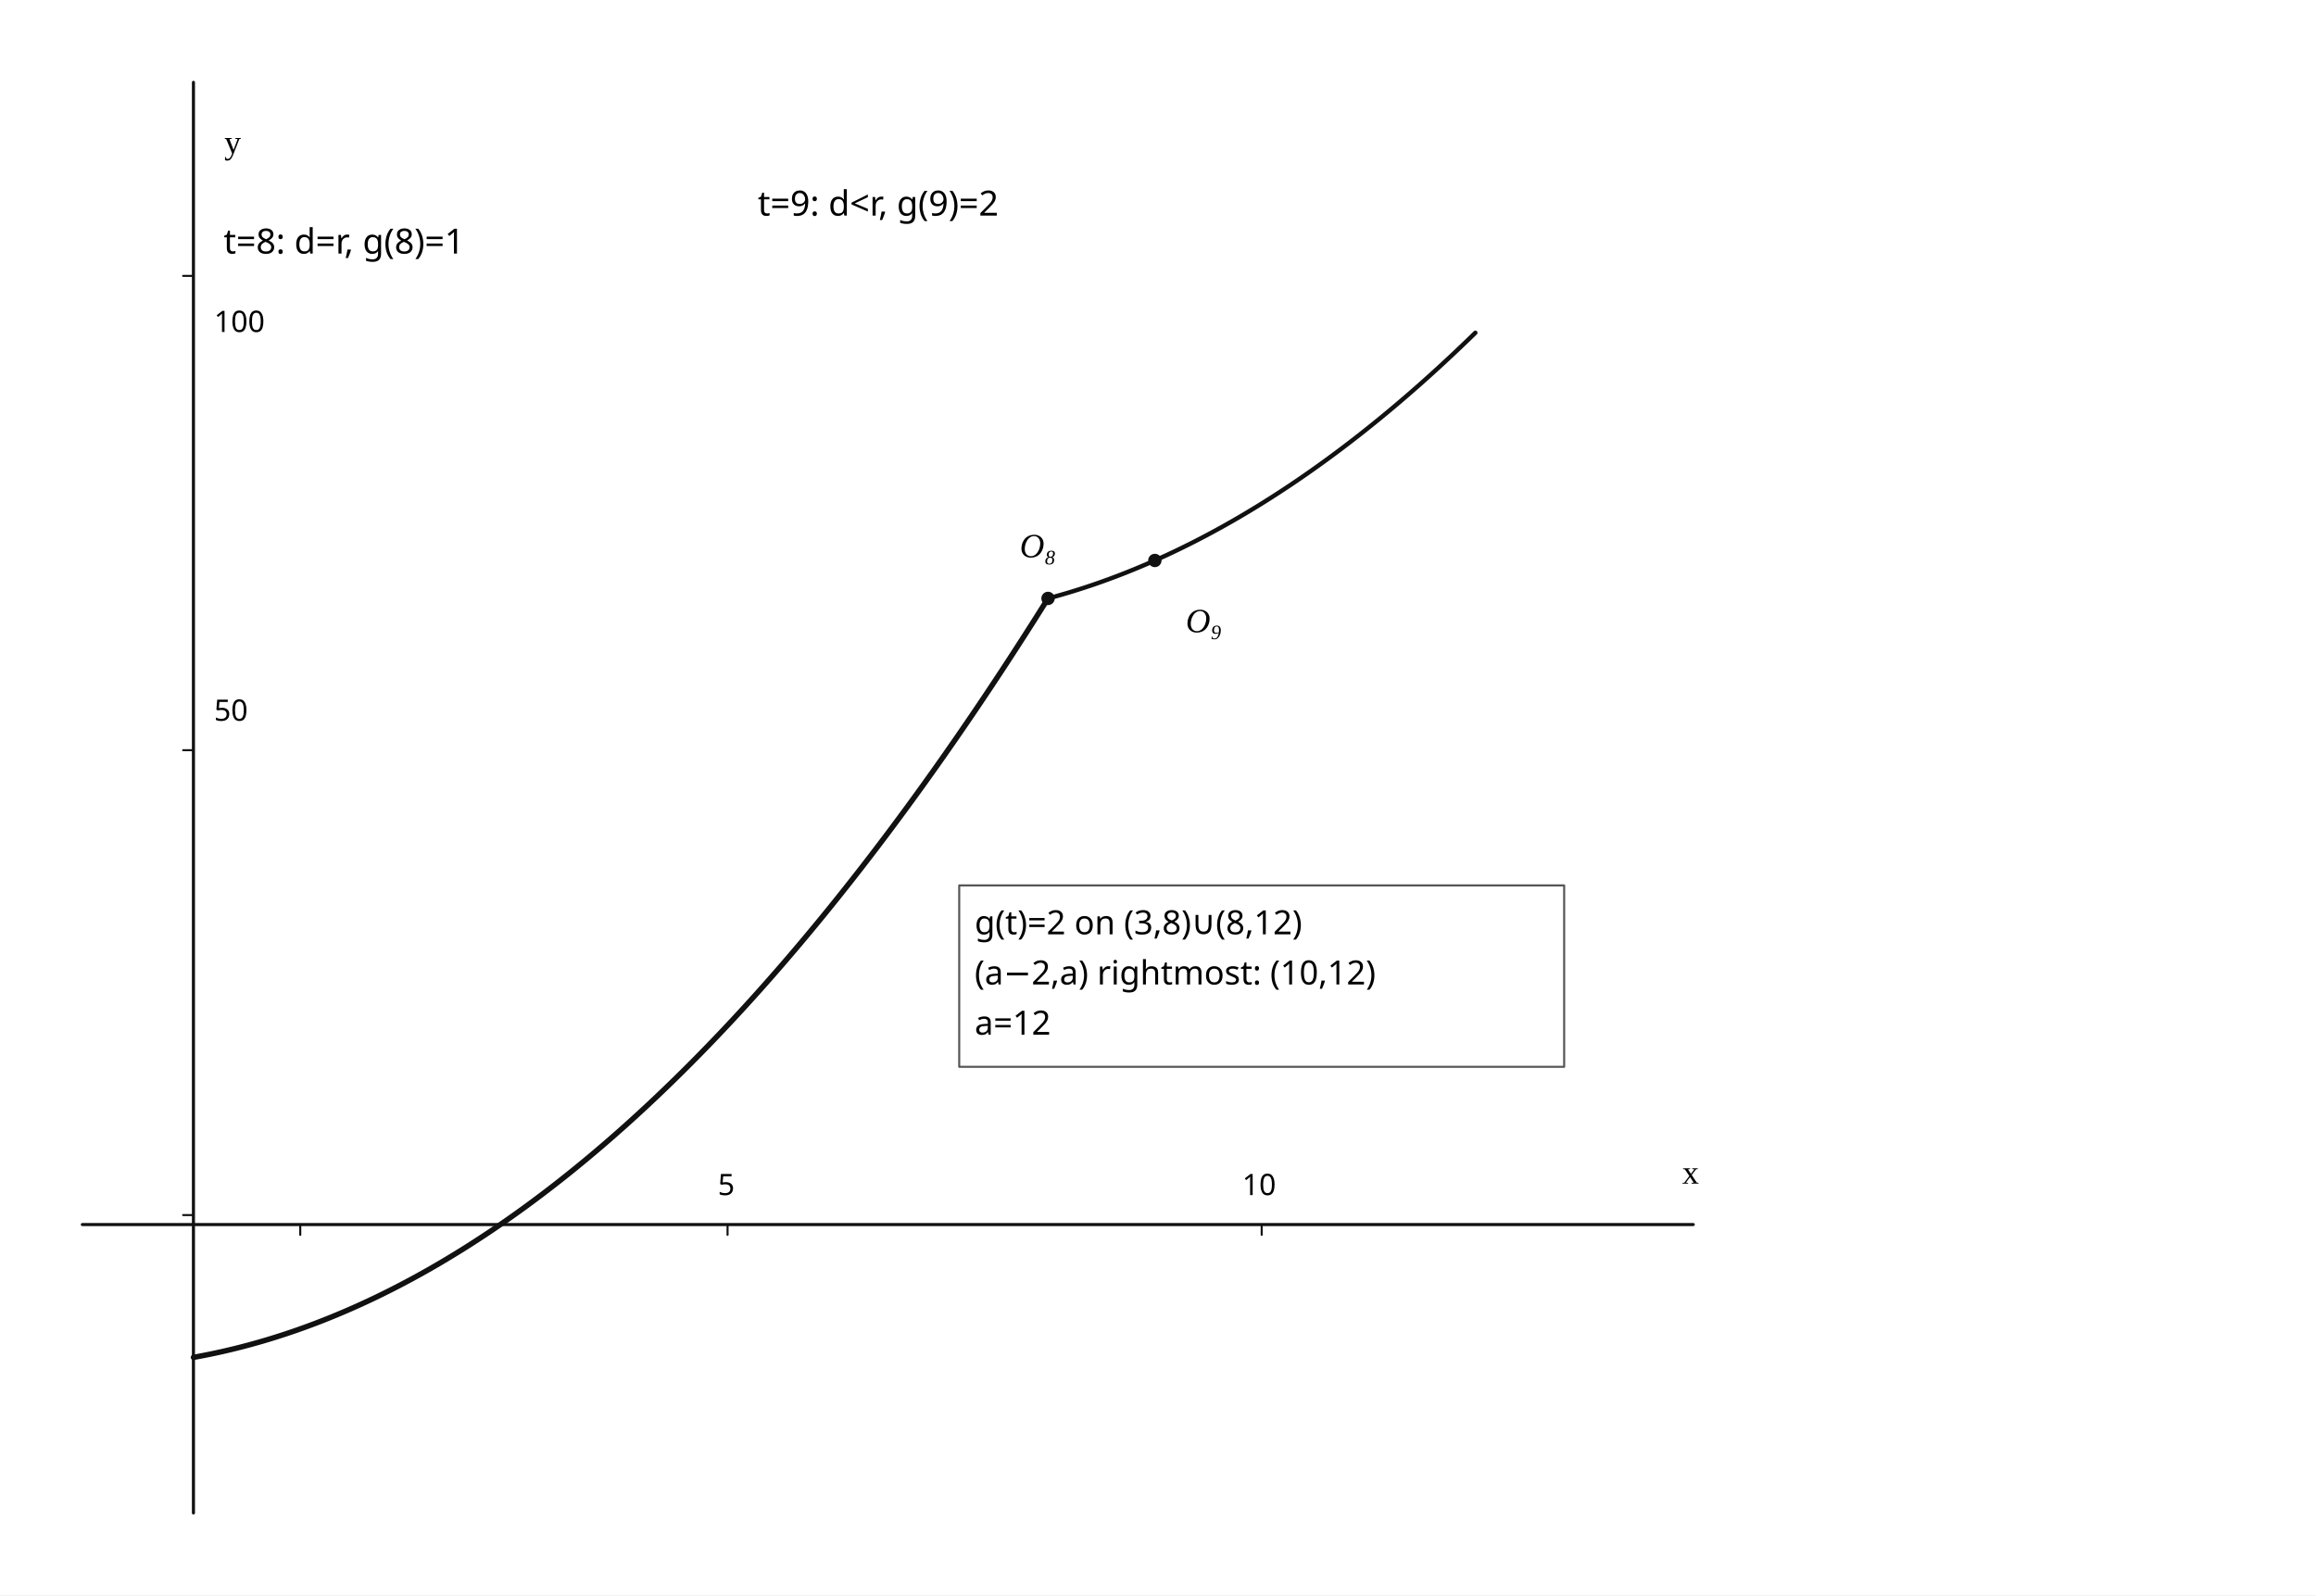
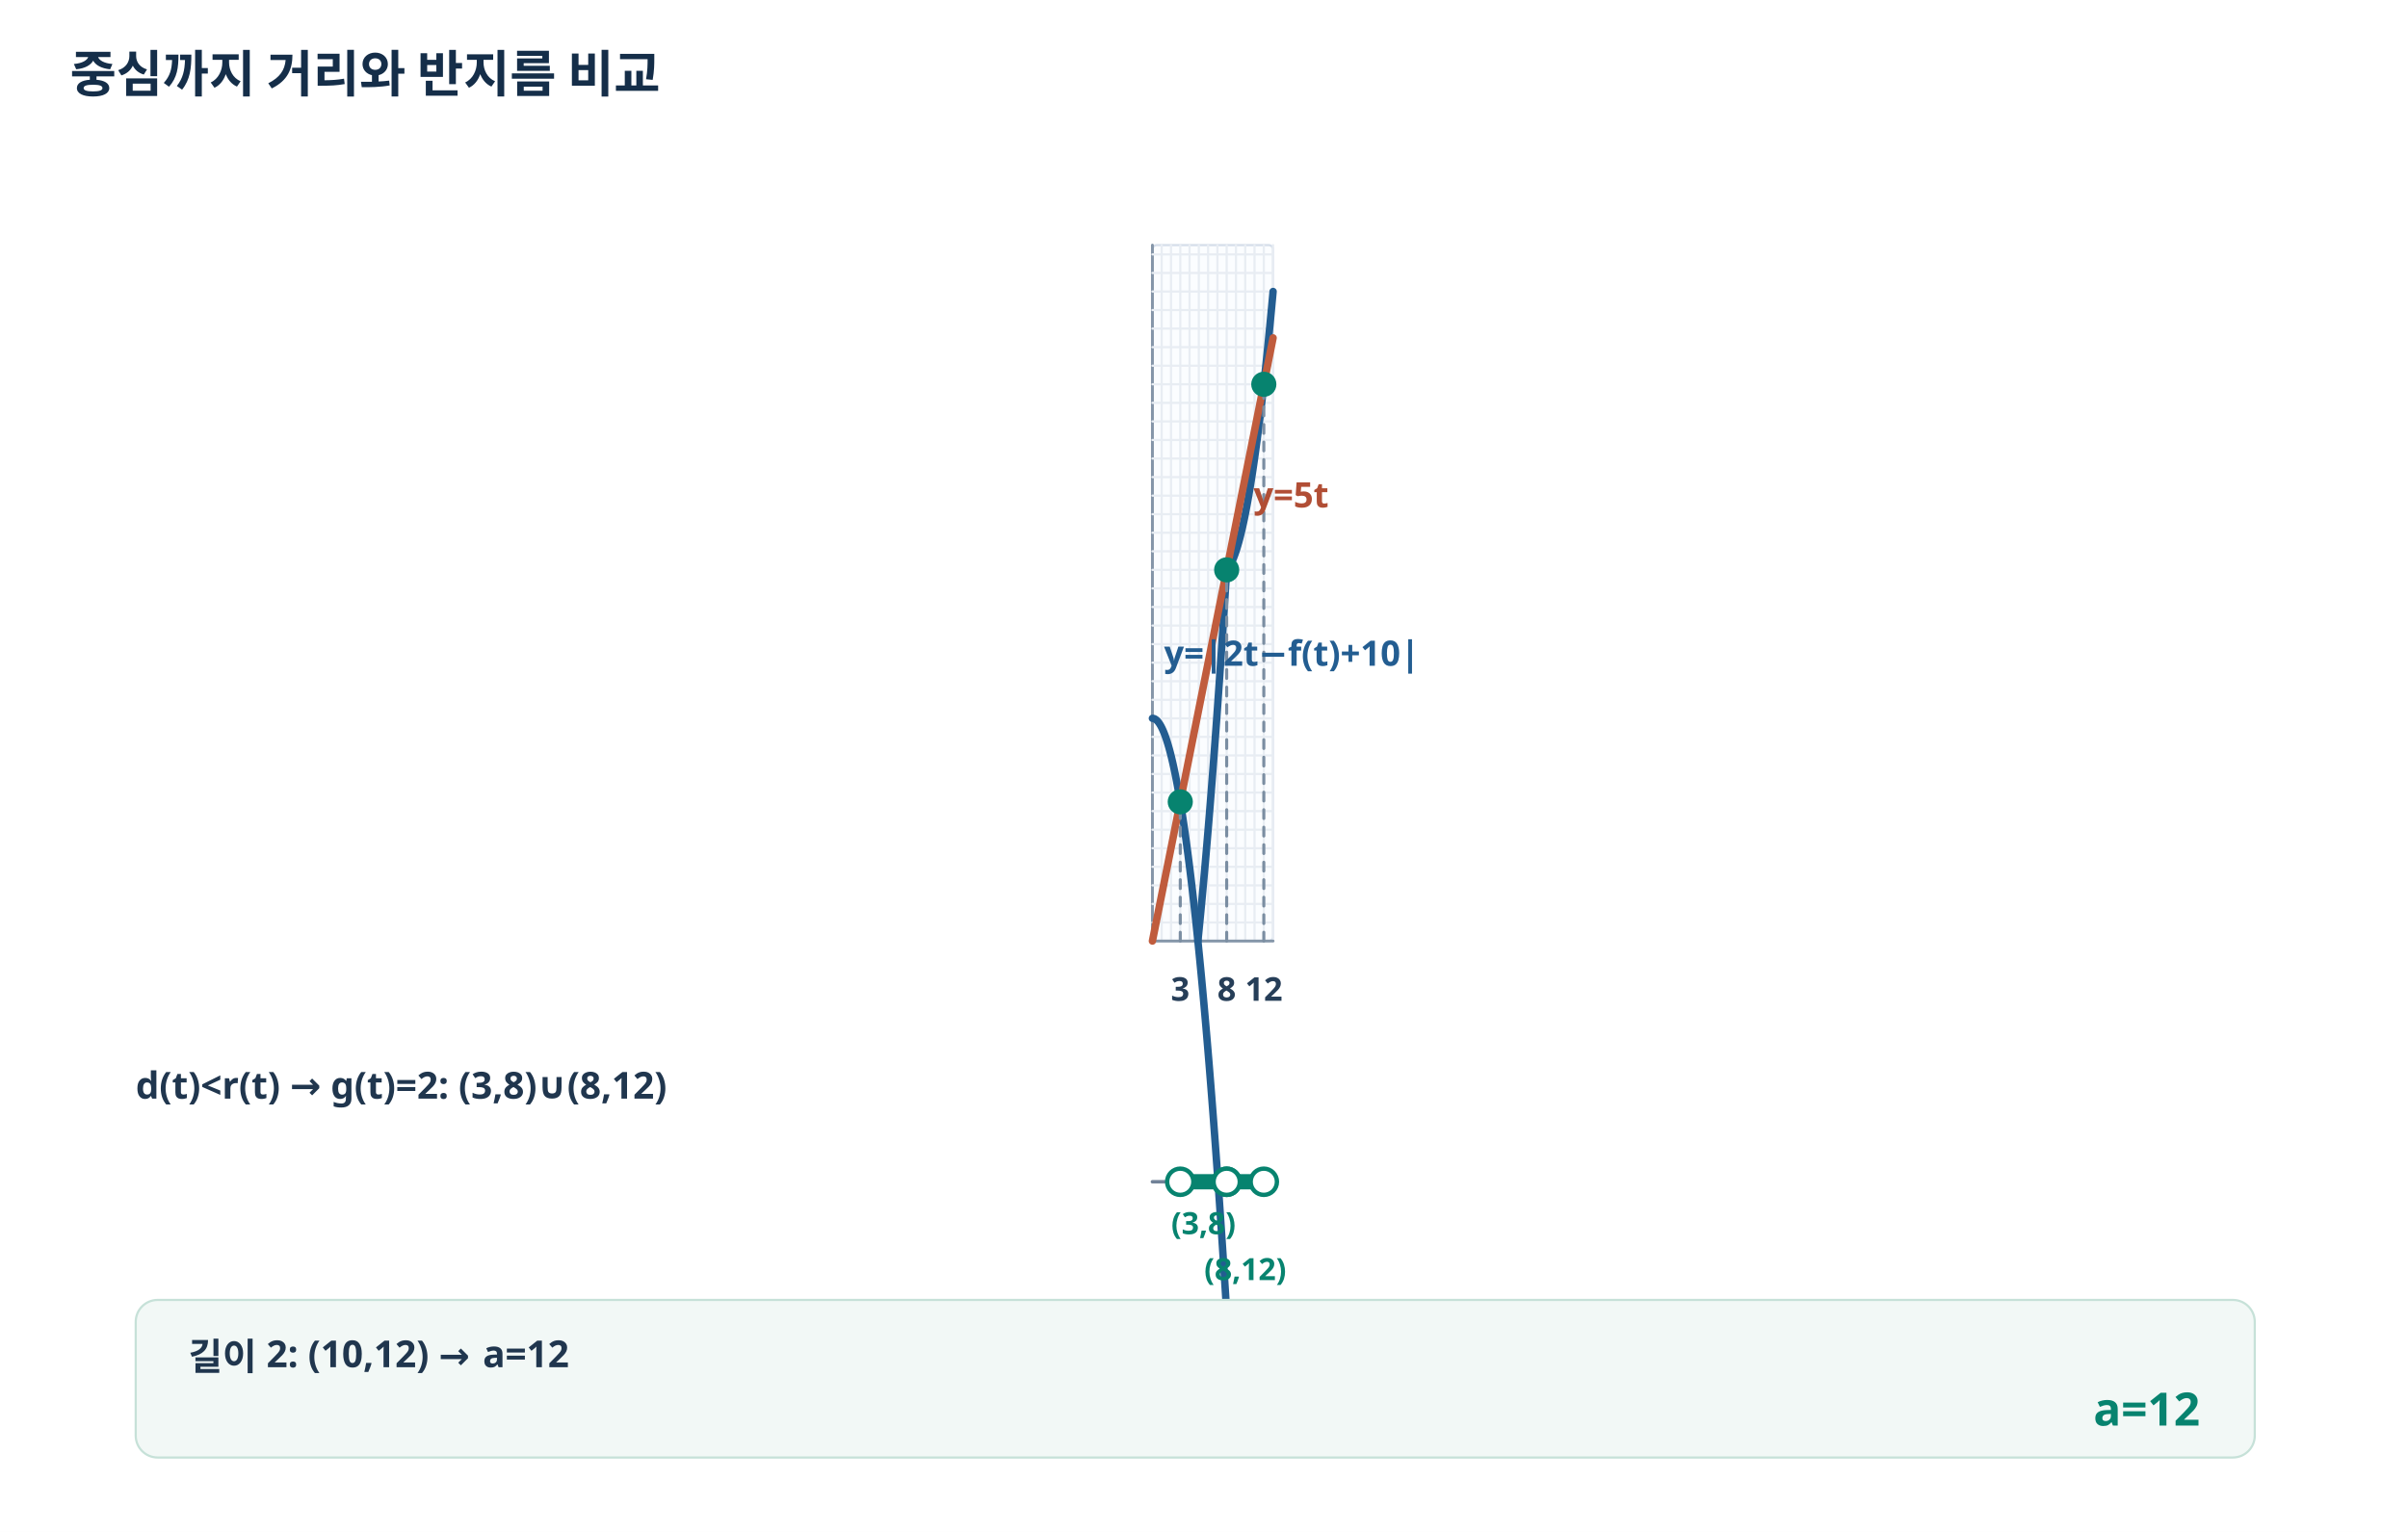
- <svg xmlns="http://www.w3.org/2000/svg" viewBox="0 0 900 620" width="900" height="620" preserveAspectRatio="xMidYMid meet" role="img" aria-labelledby="visual-title visual-desc" data-engine-version="geometry-visual-v1" data-geometry-style-version="AP_GEOMETRY_PRINT_V1_0_DRAFT" data-geometry-preset="GEOMETRY_STANDARD" data-graph-style-version="AP_GRAPH_PRINT_V1_1_DRAFT" data-geometry-mode="COORDINATE_GEOMETRY_HYBRID" data-axis-scale-mode="UNEQUAL_UNIT_DECLARED" data-geometry-fact-hash="dad5482980944a9219860da8e79f03ecefc617271eca20a76c64ec98910bfa91" data-visual-provenance="independent-facts-python" style="max-width:100%;height:auto;stroke-linejoin:round;stroke-linecap:round">
-   <rect width="900" height="620" fill="#fff" />
-   <g data-layer="30">
-     <line id="x-axis" data-role="axis" stroke="#111" stroke-width="1.2" fill="none" x1="32" y1="475.915" x2="658" y2="475.915" />
+ <svg xmlns="http://www.w3.org/2000/svg" width="1100" height="700" viewBox="0 0 1100 700" preserveAspectRatio="xMidYMid meet" role="img" aria-labelledby="visual-title visual-desc" data-engine-version="geometry-visual-v1" data-adapter="HANDCRAFTED_SVG" data-visual-spec-sha256="f50b2dfd73d75d56b993e4070ed64a0ed66f0b8f0e57cddaeff1bb36629dbec3" data-visual-provenance="problem-final-solution-frozen-facts" style="max-width:100%;height:auto;font-family:'Noto Sans KR','Malgun Gothic',sans-serif;stroke-linejoin:round;stroke-linecap:round">
+   <defs>
+     <style>text{font-family:'Noto Sans KR','Malgun Gothic',sans-serif}.grid{stroke:#e8edf3;stroke-width:1}.axis{stroke:#718298;stroke-width:1.5}.hint{fill:#63758b}.main{stroke:#235d91}.accent{stroke:#07836f}.warm{stroke:#c05c3d}.soft{stroke:#99a6b5}</style>
+     <clipPath id="clip-q20-compare">
+       <rect x="0" y="0" width="1200" height="800" />
+     </clipPath>
+   </defs>
+   <rect x="0" y="0" width="1100" height="700" fill="#fff" />
+   <text id="q20-title" data-label-kind="STUDENT_TEXT" x="32" y="34" text-anchor="start" dominant-baseline="middle" font-size="23" font-weight="700" fill="#152e49">중심까지 거리와 반지름 비교</text>
+   <g clip-path="url(#clip-q20-compare)">
+     <rect id="q20-compare-frame" x="526.44" y="112" width="55.12" height="318" rx="2" fill="#fbfdff" stroke="#d5deea" />
+     <line id="q20-compare-gx-0" data-semantic-id="q20-compare-gx-0" x1="526.44" y1="430" x2="526.44" y2="112" stroke="#8495a8" stroke-width="1.3" />
+     <line id="q20-compare-gx-1" data-semantic-id="q20-compare-gx-1" x1="530.68" y1="430" x2="530.68" y2="112" stroke="#e8edf3" stroke-width="1" />
+     <line id="q20-compare-gx-2" data-semantic-id="q20-compare-gx-2" x1="534.92" y1="430" x2="534.92" y2="112" stroke="#e8edf3" stroke-width="1" />
+     <line id="q20-compare-gx-3" data-semantic-id="q20-compare-gx-3" x1="539.16" y1="430" x2="539.16" y2="112" stroke="#e8edf3" stroke-width="1" />
+     <line id="q20-compare-gx-4" data-semantic-id="q20-compare-gx-4" x1="543.4" y1="430" x2="543.4" y2="112" stroke="#e8edf3" stroke-width="1" />
+     <line id="q20-compare-gx-5" data-semantic-id="q20-compare-gx-5" x1="547.64" y1="430" x2="547.64" y2="112" stroke="#e8edf3" stroke-width="1" />
+     <line id="q20-compare-gx-6" data-semantic-id="q20-compare-gx-6" x1="551.88" y1="430" x2="551.88" y2="112" stroke="#e8edf3" stroke-width="1" />
+     <line id="q20-compare-gx-7" data-semantic-id="q20-compare-gx-7" x1="556.12" y1="430" x2="556.12" y2="112" stroke="#e8edf3" stroke-width="1" />
+     <line id="q20-compare-gx-8" data-semantic-id="q20-compare-gx-8" x1="560.36" y1="430" x2="560.36" y2="112" stroke="#e8edf3" stroke-width="1" />
+     <line id="q20-compare-gx-9" data-semantic-id="q20-compare-gx-9" x1="564.6" y1="430" x2="564.6" y2="112" stroke="#e8edf3" stroke-width="1" />
+     <line id="q20-compare-gx-10" data-semantic-id="q20-compare-gx-10" x1="568.84" y1="430" x2="568.84" y2="112" stroke="#e8edf3" stroke-width="1" />
+     <line id="q20-compare-gx-11" data-semantic-id="q20-compare-gx-11" x1="573.08" y1="430" x2="573.08" y2="112" stroke="#e8edf3" stroke-width="1" />
+     <line id="q20-compare-gx-12" data-semantic-id="q20-compare-gx-12" x1="577.32" y1="430" x2="577.32" y2="112" stroke="#e8edf3" stroke-width="1" />
+     <line id="q20-compare-gx-13" data-semantic-id="q20-compare-gx-13" x1="581.56" y1="430" x2="581.56" y2="112" stroke="#e8edf3" stroke-width="1" />
+     <line id="q20-compare-gy-0" data-semantic-id="q20-compare-gy-0" x1="526.44" y1="430" x2="581.56" y2="430" stroke="#8495a8" stroke-width="1.3" />
+     <line id="q20-compare-gy-2" data-semantic-id="q20-compare-gy-2" x1="526.44" y1="421.52" x2="581.56" y2="421.52" stroke="#e8edf3" stroke-width="1" />
+     <line id="q20-compare-gy-4" data-semantic-id="q20-compare-gy-4" x1="526.44" y1="413.04" x2="581.56" y2="413.04" stroke="#e8edf3" stroke-width="1" />
+     <line id="q20-compare-gy-6" data-semantic-id="q20-compare-gy-6" x1="526.44" y1="404.56" x2="581.56" y2="404.56" stroke="#e8edf3" stroke-width="1" />
+     <line id="q20-compare-gy-8" data-semantic-id="q20-compare-gy-8" x1="526.44" y1="396.08" x2="581.56" y2="396.08" stroke="#e8edf3" stroke-width="1" />
+     <line id="q20-compare-gy-10" data-semantic-id="q20-compare-gy-10" x1="526.44" y1="387.6" x2="581.56" y2="387.6" stroke="#e8edf3" stroke-width="1" />
+     <line id="q20-compare-gy-12" data-semantic-id="q20-compare-gy-12" x1="526.44" y1="379.12" x2="581.56" y2="379.12" stroke="#e8edf3" stroke-width="1" />
+     <line id="q20-compare-gy-14" data-semantic-id="q20-compare-gy-14" x1="526.44" y1="370.64" x2="581.56" y2="370.64" stroke="#e8edf3" stroke-width="1" />
+     <line id="q20-compare-gy-16" data-semantic-id="q20-compare-gy-16" x1="526.44" y1="362.16" x2="581.56" y2="362.16" stroke="#e8edf3" stroke-width="1" />
+     <line id="q20-compare-gy-18" data-semantic-id="q20-compare-gy-18" x1="526.44" y1="353.68" x2="581.56" y2="353.68" stroke="#e8edf3" stroke-width="1" />
+     <line id="q20-compare-gy-20" data-semantic-id="q20-compare-gy-20" x1="526.44" y1="345.2" x2="581.56" y2="345.2" stroke="#e8edf3" stroke-width="1" />
+     <line id="q20-compare-gy-22" data-semantic-id="q20-compare-gy-22" x1="526.44" y1="336.72" x2="581.56" y2="336.72" stroke="#e8edf3" stroke-width="1" />
+     <line id="q20-compare-gy-24" data-semantic-id="q20-compare-gy-24" x1="526.44" y1="328.24" x2="581.56" y2="328.24" stroke="#e8edf3" stroke-width="1" />
+     <line id="q20-compare-gy-26" data-semantic-id="q20-compare-gy-26" x1="526.44" y1="319.76" x2="581.56" y2="319.76" stroke="#e8edf3" stroke-width="1" />
+     <line id="q20-compare-gy-28" data-semantic-id="q20-compare-gy-28" x1="526.44" y1="311.28" x2="581.56" y2="311.28" stroke="#e8edf3" stroke-width="1" />
+     <line id="q20-compare-gy-30" data-semantic-id="q20-compare-gy-30" x1="526.44" y1="302.8" x2="581.56" y2="302.8" stroke="#e8edf3" stroke-width="1" />
+     <line id="q20-compare-gy-32" data-semantic-id="q20-compare-gy-32" x1="526.44" y1="294.32" x2="581.56" y2="294.32" stroke="#e8edf3" stroke-width="1" />
+     <line id="q20-compare-gy-34" data-semantic-id="q20-compare-gy-34" x1="526.44" y1="285.84" x2="581.56" y2="285.84" stroke="#e8edf3" stroke-width="1" />
+     <line id="q20-compare-gy-36" data-semantic-id="q20-compare-gy-36" x1="526.44" y1="277.36" x2="581.56" y2="277.36" stroke="#e8edf3" stroke-width="1" />
+     <line id="q20-compare-gy-38" data-semantic-id="q20-compare-gy-38" x1="526.44" y1="268.88" x2="581.56" y2="268.88" stroke="#e8edf3" stroke-width="1" />
+     <line id="q20-compare-gy-40" data-semantic-id="q20-compare-gy-40" x1="526.44" y1="260.4" x2="581.56" y2="260.4" stroke="#e8edf3" stroke-width="1" />
+     <line id="q20-compare-gy-42" data-semantic-id="q20-compare-gy-42" x1="526.44" y1="251.92" x2="581.56" y2="251.92" stroke="#e8edf3" stroke-width="1" />
+     <line id="q20-compare-gy-44" data-semantic-id="q20-compare-gy-44" x1="526.44" y1="243.44" x2="581.56" y2="243.44" stroke="#e8edf3" stroke-width="1" />
+     <line id="q20-compare-gy-46" data-semantic-id="q20-compare-gy-46" x1="526.44" y1="234.96" x2="581.56" y2="234.96" stroke="#e8edf3" stroke-width="1" />
+     <line id="q20-compare-gy-48" data-semantic-id="q20-compare-gy-48" x1="526.44" y1="226.48" x2="581.56" y2="226.48" stroke="#e8edf3" stroke-width="1" />
+     <line id="q20-compare-gy-50" data-semantic-id="q20-compare-gy-50" x1="526.44" y1="218" x2="581.56" y2="218" stroke="#e8edf3" stroke-width="1" />
+     <line id="q20-compare-gy-52" data-semantic-id="q20-compare-gy-52" x1="526.44" y1="209.52" x2="581.56" y2="209.52" stroke="#e8edf3" stroke-width="1" />
+     <line id="q20-compare-gy-54" data-semantic-id="q20-compare-gy-54" x1="526.44" y1="201.04" x2="581.56" y2="201.04" stroke="#e8edf3" stroke-width="1" />
+     <line id="q20-compare-gy-56" data-semantic-id="q20-compare-gy-56" x1="526.44" y1="192.56" x2="581.56" y2="192.56" stroke="#e8edf3" stroke-width="1" />
+     <line id="q20-compare-gy-58" data-semantic-id="q20-compare-gy-58" x1="526.44" y1="184.08" x2="581.56" y2="184.08" stroke="#e8edf3" stroke-width="1" />
+     <line id="q20-compare-gy-60" data-semantic-id="q20-compare-gy-60" x1="526.44" y1="175.6" x2="581.56" y2="175.6" stroke="#e8edf3" stroke-width="1" />
+     <line id="q20-compare-gy-62" data-semantic-id="q20-compare-gy-62" x1="526.44" y1="167.12" x2="581.56" y2="167.12" stroke="#e8edf3" stroke-width="1" />
+     <line id="q20-compare-gy-64" data-semantic-id="q20-compare-gy-64" x1="526.44" y1="158.64" x2="581.56" y2="158.64" stroke="#e8edf3" stroke-width="1" />
+     <line id="q20-compare-gy-66" data-semantic-id="q20-compare-gy-66" x1="526.44" y1="150.16" x2="581.56" y2="150.16" stroke="#e8edf3" stroke-width="1" />
+     <line id="q20-compare-gy-68" data-semantic-id="q20-compare-gy-68" x1="526.44" y1="141.68" x2="581.56" y2="141.68" stroke="#e8edf3" stroke-width="1" />
+     <line id="q20-compare-gy-70" data-semantic-id="q20-compare-gy-70" x1="526.44" y1="133.2" x2="581.56" y2="133.2" stroke="#e8edf3" stroke-width="1" />
+     <line id="q20-compare-gy-72" data-semantic-id="q20-compare-gy-72" x1="526.44" y1="124.72" x2="581.56" y2="124.72" stroke="#e8edf3" stroke-width="1" />
+     <line id="q20-compare-gy-74" data-semantic-id="q20-compare-gy-74" x1="526.44" y1="116.24" x2="581.56" y2="116.24" stroke="#e8edf3" stroke-width="1" />
+     <polyline id="q20-distance-left-a" data-semantic-id="q20-distance-left-a" points="526.44,328.24 526.652,328.251 526.864,328.282 527.076,328.335 527.288,328.41 527.5,328.505 527.712,328.622 527.924,328.759 528.136,328.918 528.348,329.099 528.56,329.3 528.772,329.523 528.984,329.766 529.196,330.031 529.408,330.318 529.62,330.625 529.832,330.954 530.044,331.303 530.256,331.674 530.468,332.067 530.68,332.48 530.892,332.915 531.104,333.37 531.316,333.847 531.528,334.346 531.74,334.865 531.952,335.406 532.164,335.967 532.376,336.55 532.588,337.155 532.8,337.78 533.012,338.427 533.224,339.094 533.436,339.783 533.648,340.494 533.86,341.225 534.072,341.978 534.284,342.751 534.496,343.546 534.708,344.363 534.92,345.2 535.132,346.059 535.344,346.938 535.556,347.839 535.768,348.762 535.98,349.705 536.192,350.67 536.404,351.655 536.616,352.662 536.828,353.691 537.04,354.74 537.252,355.811 537.464,356.902 537.676,358.015 537.888,359.15 538.1,360.305 538.312,361.482 538.524,362.679 538.736,363.898 538.948,365.139 539.16,366.4 539.372,367.683 539.584,368.986 539.796,370.311 540.008,371.658 540.22,373.025 540.432,374.414 540.644,375.823 540.856,377.254 541.068,378.707 541.28,380.18 541.492,381.675 541.704,383.19 541.916,384.727 542.128,386.286 542.34,387.865 542.552,389.466 542.764,391.087 542.976,392.73 543.188,394.395 543.4,396.08 543.612,397.787 543.824,399.514 544.036,401.263 544.248,403.034 544.46,404.825 544.672,406.638 544.884,408.471 545.096,410.326 545.308,412.203 545.52,414.1 545.732,416.019 545.944,417.958 546.156,419.919 546.368,421.902 546.58,423.905 546.792,425.93 547.004,427.975 547.216,430.042 547.428,432.131 547.64,434.24 547.852,436.371 548.064,438.522 548.276,440.695 548.488,442.89 548.7,445.105 548.912,447.342 549.124,449.599 549.336,451.878 549.548,454.179 549.76,456.5 549.972,458.843 550.184,461.206 550.396,463.591 550.608,465.998 550.82,468.425 551.032,470.874 551.244,473.343 551.456,475.834 551.668,478.347 551.88,480.88 552.092,483.435 552.304,486.01 552.516,488.607 552.728,491.226 552.94,493.865 553.152,496.526 553.364,499.207 553.576,501.91 553.788,504.635 554,507.38 554.212,510.147 554.424,512.934 554.636,515.743 554.848,518.574 555.06,521.425 555.272,524.298 555.484,527.191 555.696,530.106 555.908,533.043 556.12,536 556.332,538.979 556.544,541.978 556.756,544.999 556.968,548.042 557.18,551.105 557.392,554.19 557.604,557.295 557.816,560.422 558.028,563.571 558.24,566.74 558.452,569.931 558.664,573.142 558.876,576.375 559.088,579.63 559.3,582.905 559.512,586.202 559.724,589.519 559.936,592.858 560.148,596.219 560.36,599.6" fill="none" stroke="#235d91" stroke-width="3.4" />
+     <polyline id="q20-distance-left-b" data-semantic-id="q20-distance-left-b" points="547.212,430 547.321,428.924 547.431,427.842 547.54,426.754 547.65,425.66 547.76,424.561 547.869,423.457 547.979,422.346 548.088,421.23 548.198,420.109 548.307,418.981 548.417,417.848 548.527,416.71 548.636,415.565 548.746,414.415 548.855,413.26 548.965,412.098 549.074,410.931 549.184,409.759 549.293,408.58 549.403,407.396 549.513,406.207 549.622,405.011 549.732,403.81 549.841,402.604 549.951,401.391 550.06,400.173 550.17,398.95 550.28,397.721 550.389,396.486 550.499,395.245 550.608,393.999 550.718,392.747 550.827,391.489 550.937,390.226 551.047,388.957 551.156,387.682 551.266,386.402 551.375,385.116 551.485,383.825 551.594,382.527 551.704,381.224 551.814,379.916 551.923,378.602 552.033,377.282 552.142,375.956 552.252,374.625 552.361,373.288 552.471,371.946 552.581,370.597 552.69,369.243 552.8,367.884 552.909,366.519 553.019,365.148 553.128,363.771 553.238,362.389 553.348,361.001 553.457,359.608 553.567,358.209 553.676,356.804 553.786,355.393 553.895,353.977 554.005,352.555 554.115,351.128 554.224,349.695 554.334,348.256 554.443,346.811 554.553,345.361 554.662,343.905 554.772,342.444 554.882,340.977 554.991,339.504 555.101,338.026 555.21,336.541 555.32,335.052 555.429,333.556 555.539,332.055 555.649,330.548 555.758,329.036 555.868,327.518 555.977,325.994 556.087,324.465 556.196,322.93 556.306,321.389 556.415,319.842 556.525,318.29 556.635,316.733 556.744,315.169 556.854,313.6 556.963,312.025 557.073,310.445 557.182,308.859 557.292,307.267 557.402,305.67 557.511,304.067 557.621,302.458 557.73,300.844 557.84,299.224 557.949,297.598 558.059,295.967 558.169,294.33 558.278,292.687 558.388,291.039 558.497,289.385 558.607,287.725 558.716,286.06 558.826,284.389 558.936,282.712 559.045,281.03 559.155,279.342 559.264,277.648 559.374,275.949 559.483,274.244 559.593,272.533 559.703,270.817 559.812,269.095 559.922,267.367 560.031,265.634 560.141,263.895 560.25,262.15 560.36,260.4" fill="none" stroke="#235d91" stroke-width="3.4" />
+     <polyline id="q20-distance-right" data-semantic-id="q20-distance-right" points="560.36,260.4 560.572,260.177 560.784,259.934 560.996,259.669 561.208,259.382 561.42,259.075 561.632,258.746 561.844,258.397 562.056,258.026 562.268,257.633 562.48,257.22 562.692,256.785 562.904,256.33 563.116,255.853 563.328,255.354 563.54,254.835 563.752,254.294 563.964,253.733 564.176,253.15 564.388,252.545 564.6,251.92 564.812,251.273 565.024,250.606 565.236,249.917 565.448,249.206 565.66,248.475 565.872,247.722 566.084,246.949 566.296,246.154 566.508,245.337 566.72,244.5 566.932,243.641 567.144,242.762 567.356,241.861 567.568,240.938 567.78,239.995 567.992,239.03 568.204,238.045 568.416,237.038 568.628,236.009 568.84,234.96 569.052,233.889 569.264,232.798 569.476,231.685 569.688,230.55 569.9,229.395 570.112,228.218 570.324,227.021 570.536,225.802 570.748,224.561 570.96,223.3 571.172,222.017 571.384,220.714 571.596,219.389 571.808,218.042 572.02,216.675 572.232,215.286 572.444,213.877 572.656,212.446 572.868,210.993 573.08,209.52 573.292,208.025 573.504,206.51 573.716,204.973 573.928,203.414 574.14,201.835 574.352,200.234 574.564,198.613 574.776,196.97 574.988,195.305 575.2,193.62 575.412,191.913 575.624,190.186 575.836,188.437 576.048,186.666 576.26,184.875 576.472,183.062 576.684,181.229 576.896,179.374 577.108,177.497 577.32,175.6 577.532,173.681 577.744,171.742 577.956,169.781 578.168,167.798 578.38,165.795 578.592,163.77 578.804,161.725 579.016,159.658 579.228,157.569 579.44,155.46 579.652,153.329 579.864,151.178 580.076,149.005 580.288,146.81 580.5,144.595 580.712,142.358 580.924,140.101 581.136,137.822 581.348,135.521 581.56,133.2" fill="none" stroke="#235d91" stroke-width="3.4" />
+     <polyline id="q20-radius" data-semantic-id="q20-radius" points="526.44,430 526.864,427.88 527.288,425.76 527.712,423.64 528.136,421.52 528.56,419.4 528.984,417.28 529.408,415.16 529.832,413.04 530.256,410.92 530.68,408.8 531.104,406.68 531.528,404.56 531.952,402.44 532.376,400.32 532.8,398.2 533.224,396.08 533.648,393.96 534.072,391.84 534.496,389.72 534.92,387.6 535.344,385.48 535.768,383.36 536.192,381.24 536.616,379.12 537.04,377 537.464,374.88 537.888,372.76 538.312,370.64 538.736,368.52 539.16,366.4 539.584,364.28 540.008,362.16 540.432,360.04 540.856,357.92 541.28,355.8 541.704,353.68 542.128,351.56 542.552,349.44 542.976,347.32 543.4,345.2 543.824,343.08 544.248,340.96 544.672,338.84 545.096,336.72 545.52,334.6 545.944,332.48 546.368,330.36 546.792,328.24 547.216,326.12 547.64,324 548.064,321.88 548.488,319.76 548.912,317.64 549.336,315.52 549.76,313.4 550.184,311.28 550.608,309.16 551.032,307.04 551.456,304.92 551.88,302.8 552.304,300.68 552.728,298.56 553.152,296.44 553.576,294.32 554,292.2 554.424,290.08 554.848,287.96 555.272,285.84 555.696,283.72 556.12,281.6 556.544,279.48 556.968,277.36 557.392,275.24 557.816,273.12 558.24,271 558.664,268.88 559.088,266.76 559.512,264.64 559.936,262.52 560.36,260.4 560.784,258.28 561.208,256.16 561.632,254.04 562.056,251.92 562.48,249.8 562.904,247.68 563.328,245.56 563.752,243.44 564.176,241.32 564.6,239.2 565.024,237.08 565.448,234.96 565.872,232.84 566.296,230.72 566.72,228.6 567.144,226.48 567.568,224.36 567.992,222.24 568.416,220.12 568.84,218 569.264,215.88 569.688,213.76 570.112,211.64 570.536,209.52 570.96,207.4 571.384,205.28 571.808,203.16 572.232,201.04 572.656,198.92 573.08,196.8 573.504,194.68 573.928,192.56 574.352,190.44 574.776,188.32 575.2,186.2 575.624,184.08 576.048,181.96 576.472,179.84 576.896,177.72 577.32,175.6 577.744,173.48 578.168,171.36 578.592,169.24 579.016,167.12 579.44,165 579.864,162.88 580.288,160.76 580.712,158.64 581.136,156.52 581.56,154.4" fill="none" stroke="#c05c3d" stroke-width="3.4" />
+     <line id="q20-boundary-3" data-semantic-id="q20-boundary-3" x1="539.16" y1="430" x2="539.16" y2="366.4" stroke="#7b8ea2" stroke-width="1.4" stroke-dasharray="4 4" />
+     <circle id="q20-cross-3" data-semantic-id="q20-cross-3" cx="539.16" cy="366.4" r="5" stroke="#07836f" stroke-width="1.5" fill="#07836f" />
+     <text id="q20-t-3" data-label-kind="STUDENT_TEXT" x="539.16" y="452" text-anchor="middle" dominant-baseline="middle" font-size="15" font-weight="700" fill="#263e58">3</text>
+     <line id="q20-boundary-8" data-semantic-id="q20-boundary-8" x1="560.36" y1="430" x2="560.36" y2="260.4" stroke="#7b8ea2" stroke-width="1.4" stroke-dasharray="4 4" />
+     <circle id="q20-cross-8" data-semantic-id="q20-cross-8" cx="560.36" cy="260.4" r="5" stroke="#07836f" stroke-width="1.5" fill="#07836f" />
+     <text id="q20-t-8" data-label-kind="STUDENT_TEXT" x="560.36" y="452" text-anchor="middle" dominant-baseline="middle" font-size="15" font-weight="700" fill="#263e58">8</text>
+     <line id="q20-boundary-12" data-semantic-id="q20-boundary-12" x1="577.32" y1="430" x2="577.32" y2="175.6" stroke="#7b8ea2" stroke-width="1.4" stroke-dasharray="4 4" />
+     <circle id="q20-cross-12" data-semantic-id="q20-cross-12" cx="577.32" cy="175.6" r="5" stroke="#07836f" stroke-width="1.5" fill="#07836f" />
+     <text id="q20-t-12" data-label-kind="STUDENT_TEXT" x="577.32" y="452" text-anchor="middle" dominant-baseline="middle" font-size="15" font-weight="700" fill="#263e58">12</text>
+     <text id="q20-distance-label" data-label-kind="STUDENT_TEXT" x="531.74" y="298.56" text-anchor="start" dominant-baseline="middle" font-size="16" font-weight="700" fill="#235d91">y=|2t−f(t)+10|</text>
+     <text id="q20-radius-label" data-label-kind="STUDENT_TEXT" x="572.6" y="226.2" text-anchor="start" dominant-baseline="middle" font-size="16" font-weight="700" fill="#b14e35">y=5t</text>
  </g>
-   <g data-layer="30">
-     <line id="y-axis" data-role="axis" stroke="#111" stroke-width="1.2" fill="none" x1="75.172" y1="588" x2="75.172" y2="32" />
-   </g>
-   <g data-layer="30">
-     <line id="model-x-unit" data-role="tick" stroke="#111" stroke-width="0.8" fill="none" x1="116.684" y1="475.915" x2="116.684" y2="479.915" />
-   </g>
-   <g data-layer="30">
-     <line id="model-y-unit" data-role="tick" stroke="#111" stroke-width="0.8" fill="none" x1="75.172" y1="472.228" x2="71.172" y2="472.228" />
-   </g>
-   <g data-layer="30">
-     <line id="tick-x-1" data-role="tick" stroke="#111" stroke-width="0.8" fill="none" x1="282.732" y1="475.915" x2="282.732" y2="479.915" />
-   </g>
-   <g data-layer="30">
-     <line id="tick-x-2" data-role="tick" stroke="#111" stroke-width="0.8" fill="none" x1="490.292" y1="475.915" x2="490.292" y2="479.915" />
-   </g>
-   <g data-layer="30">
-     <line id="tick-y-1" data-role="tick" stroke="#111" stroke-width="0.8" fill="none" x1="75.172" y1="291.565" x2="71.172" y2="291.565" />
-   </g>
-   <g data-layer="30">
-     <line id="tick-y-2" data-role="tick" stroke="#111" stroke-width="0.8" fill="none" x1="75.172" y1="107.215" x2="71.172" y2="107.215" />
-   </g>
-   <g data-layer="35">
-     <polyline id="f-right-branch-0" data-role="curve" stroke="#111" stroke-width="1.7" fill="none" points="407.268,232.573 407.665,232.467 408.062,232.36 408.46,232.252 408.857,232.144 409.254,232.035 409.651,231.926 410.049,231.815 410.446,231.705 410.843,231.593 411.24,231.481 411.638,231.368 412.035,231.254 412.432,231.14 412.829,231.025 413.227,230.909 413.624,230.793 414.021,230.676 414.418,230.558 414.816,230.44 415.213,230.321 415.61,230.201 416.007,230.081 416.405,229.96 416.802,229.838 417.199,229.716 417.596,229.593 417.993,229.469 418.391,229.345 418.788,229.219 419.185,229.094 419.582,228.967 419.98,228.84 420.377,228.712 420.774,228.584 421.171,228.455 421.569,228.325 421.966,228.194 422.363,228.063 422.76,227.931 423.158,227.799 423.555,227.666 423.952,227.532 424.349,227.397 424.747,227.262 425.144,227.126 425.541,226.99 425.938,226.852 426.336,226.714 426.733,226.576 427.13,226.437 427.527,226.297 427.925,226.156 428.322,226.015 428.719,225.873 429.116,225.73 429.514,225.587 429.911,225.443 430.308,225.298 430.705,225.153 431.103,225.007 431.5,224.86 431.897,224.713 432.294,224.565 432.691,224.416 433.089,224.266 433.486,224.116 433.883,223.966 434.28,223.814 434.678,223.662 435.075,223.509 435.472,223.356 435.869,223.202 436.267,223.047 436.664,222.891 437.061,222.735 437.458,222.578 437.856,222.421 438.253,222.263 438.65,222.104 439.047,221.944 439.445,221.784 439.842,221.623 440.239,221.462 440.636,221.299 441.034,221.137 441.431,220.973 441.828,220.809 442.225,220.644 442.623,220.478 443.02,220.312 443.417,220.145 443.814,219.977 444.212,219.809 444.609,219.64 445.006,219.47 445.403,219.3 445.801,219.129 446.198,218.957 446.595,218.785 446.992,218.612 447.389,218.438 447.787,218.264 448.184,218.089 448.581,217.913 448.978,217.737 449.376,217.56 449.773,217.382 450.17,217.203 450.567,217.024 450.965,216.844 451.362,216.664 451.759,216.483 452.156,216.301 452.554,216.119 452.951,215.935 453.348,215.752 453.745,215.567 454.143,215.382 454.54,215.196 454.937,215.009 455.334,214.822 455.732,214.634 456.129,214.446 456.526,214.257 456.923,214.067 457.321,213.876 457.718,213.685 458.115,213.493 458.512,213.3 458.91,213.107 459.307,212.913 459.704,212.718 460.101,212.523 460.499,212.327 460.896,212.13 461.293,211.933 461.69,211.735 462.087,211.536 462.485,211.337 462.882,211.137 463.279,210.936 463.676,210.735 464.074,210.533 464.471,210.33 464.868,210.126 465.265,209.922 465.663,209.718 466.06,209.512 466.457,209.306 466.854,209.099 467.252,208.892 467.649,208.684 468.046,208.475 468.443,208.265 468.841,208.055 469.238,207.844 469.635,207.633 470.032,207.421 470.43,207.208 470.827,206.994 471.224,206.78 471.621,206.565 472.019,206.349 472.416,206.133 472.813,205.916 473.21,205.699 473.608,205.48 474.005,205.261 474.402,205.042 474.799,204.821 475.197,204.6 475.594,204.379 475.991,204.156 476.388,203.933 476.786,203.71 477.183,203.485 477.58,203.26 477.977,203.035 478.374,202.808 478.772,202.581 479.169,202.354 479.566,202.125 479.963,201.896 480.361,201.666 480.758,201.436 481.155,201.205 481.552,200.973 481.95,200.741 482.347,200.507 482.744,200.274 483.141,200.039 483.539,199.804 483.936,199.568 484.333,199.332 484.73,199.094 485.128,198.857 485.525,198.618 485.922,198.379 486.319,198.139 486.717,197.898 487.114,197.657 487.511,197.415 487.908,197.173 488.306,196.929 488.703,196.685 489.1,196.441 489.497,196.196 489.895,195.95 490.292,195.703 490.689,195.456 491.086,195.208 491.484,194.959 491.881,194.71 492.278,194.46 492.675,194.209 493.072,193.958 493.47,193.705 493.867,193.453 494.264,193.199 494.661,192.945 495.059,192.691 495.456,192.435 495.853,192.179 496.25,191.922 496.648,191.665 497.045,191.407 497.442,191.148 497.839,190.888 498.237,190.628 498.634,190.368 499.031,190.106 499.428,189.844 499.826,189.581 500.223,189.317 500.62,189.053 501.017,188.788 501.415,188.523 501.812,188.257 502.209,187.99 502.606,187.722 503.004,187.454 503.401,187.185 503.798,186.915 504.195,186.645 504.593,186.374 504.99,186.103 505.387,185.83 505.784,185.557 506.182,185.284 506.579,185.009 506.976,184.734 507.373,184.459 507.77,184.182 508.168,183.905 508.565,183.628 508.962,183.349 509.359,183.07 509.757,182.79 510.154,182.51 510.551,182.229 510.948,181.947 511.346,181.665 511.743,181.382 512.14,181.098 512.537,180.813 512.935,180.528 513.332,180.243 513.729,179.956 514.126,179.669 514.524,179.381 514.921,179.093 515.318,178.803 515.715,178.514 516.113,178.223 516.51,177.932 516.907,177.64 517.304,177.347 517.702,177.054 518.099,176.76 518.496,176.466 518.893,176.17 519.291,175.874 519.688,175.578 520.085,175.281 520.482,174.983 520.88,174.684 521.277,174.385 521.674,174.085 522.071,173.784 522.468,173.483 522.866,173.181 523.263,172.878 523.66,172.575 524.057,172.271 524.455,171.966 524.852,171.66 525.249,171.354 525.646,171.048 526.044,170.74 526.441,170.432 526.838,170.123 527.235,169.814 527.633,169.504 528.03,169.193 528.427,168.882 528.824,168.569 529.222,168.257 529.619,167.943 530.016,167.629 530.413,167.314 530.811,166.999 531.208,166.682 531.605,166.366 532.002,166.048 532.4,165.73 532.797,165.411 533.194,165.091 533.591,164.771 533.989,164.45 534.386,164.129 534.783,163.806 535.18,163.483 535.578,163.16 535.975,162.835 536.372,162.511 536.769,162.185 537.166,161.859 537.564,161.532 537.961,161.204 538.358,160.876 538.755,160.547 539.153,160.217 539.55,159.886 539.947,159.555 540.344,159.224 540.742,158.891 541.139,158.558 541.536,158.224 541.933,157.89 542.331,157.555 542.728,157.219 543.125,156.883 543.522,156.546 543.92,156.208 544.317,155.869 544.714,155.53 545.111,155.19 545.509,154.85 545.906,154.509 546.303,154.167 546.7,153.824 547.098,153.481 547.495,153.137 547.892,152.793 548.289,152.447 548.687,152.102 549.084,151.755 549.481,151.408 549.878,151.06 550.276,150.711 550.673,150.362 551.07,150.012 551.467,149.661 551.865,149.31 552.262,148.958 552.659,148.605 553.056,148.252 553.453,147.898 553.851,147.543 554.248,147.188 554.645,146.832 555.042,146.475 555.44,146.118 555.837,145.76 556.234,145.401 556.631,145.042 557.029,144.682 557.426,144.321 557.823,143.959 558.22,143.597 558.618,143.235 559.015,142.871 559.412,142.507 559.809,142.142 560.207,141.777 560.604,141.411 561.001,141.044 561.398,140.676 561.796,140.308 562.193,139.939 562.59,139.57 562.987,139.199 563.385,138.828 563.782,138.457 564.179,138.085 564.576,137.712 564.974,137.338 565.371,136.964 565.768,136.589 566.165,136.213 566.563,135.837 566.96,135.46 567.357,135.082 567.754,134.704 568.151,134.325 568.549,133.946 568.946,133.565 569.343,133.184 569.74,132.802 570.138,132.42 570.535,132.037 570.932,131.653 571.329,131.269 571.727,130.884 572.124,130.498 572.521,130.112 572.918,129.725 573.316,129.337" />
-   </g>
-   <g data-layer="40">
-     <polyline id="f-left-branch-0" data-role="curve" stroke="#111" stroke-width="2.1" fill="none" points="75.172,527.533 75.967,527.391 76.761,527.245 77.556,527.098 78.35,526.947 79.145,526.794 79.939,526.638 80.734,526.479 81.528,526.318 82.323,526.154 83.117,525.987 83.912,525.817 84.706,525.645 85.501,525.47 86.295,525.293 87.09,525.112 87.884,524.929 88.679,524.744 89.473,524.555 90.268,524.364 91.062,524.17 91.857,523.974 92.651,523.775 93.446,523.573 94.24,523.368 95.035,523.161 95.829,522.951 96.624,522.738 97.418,522.523 98.213,522.305 99.007,522.084 99.802,521.86 100.596,521.634 101.39,521.405 102.185,521.174 102.979,520.939 103.774,520.702 104.568,520.463 105.363,520.22 106.157,519.975 106.952,519.727 107.746,519.477 108.541,519.223 109.335,518.967 110.13,518.709 110.924,518.448 111.719,518.184 112.513,517.917 113.308,517.647 114.102,517.375 114.897,517.1 115.691,516.823 116.486,516.543 117.28,516.26 118.075,515.974 118.869,515.686 119.664,515.395 120.458,515.101 121.253,514.805 122.047,514.505 122.842,514.204 123.636,513.899 124.431,513.592 125.225,513.282 126.02,512.969 126.814,512.654 127.609,512.336 128.403,512.015 129.198,511.692 129.992,511.365 130.786,511.037 131.581,510.705 132.375,510.371 133.17,510.034 133.964,509.694 134.759,509.352 135.553,509.007 136.348,508.659 137.142,508.309 137.937,507.955 138.731,507.599 139.526,507.241 140.32,506.88 141.115,506.516 141.909,506.149 142.704,505.78 143.498,505.408 144.293,505.033 145.087,504.655 145.882,504.275 146.676,503.892 147.471,503.507 148.265,503.118 149.06,502.727 149.854,502.334 150.649,501.937 151.443,501.538 152.238,501.137 153.032,500.732 153.827,500.325 154.621,499.915 155.416,499.502 156.21,499.087 157.005,498.669 157.799,498.248 158.594,497.825 159.388,497.399 160.183,496.97 160.977,496.539 161.771,496.105 162.566,495.668 163.36,495.228 164.155,494.786 164.949,494.341 165.744,493.893 166.538,493.443 167.333,492.99 168.127,492.534 168.922,492.075 169.716,491.614 170.511,491.15 171.305,490.684 172.1,490.214 172.894,489.742 173.689,489.268 174.483,488.79 175.278,488.31 176.072,487.827 176.867,487.342 177.661,486.853 178.456,486.363 179.25,485.869 180.045,485.373 180.839,484.874 181.634,484.372 182.428,483.867 183.223,483.36 184.017,482.851 184.812,482.338 185.606,481.823 186.401,481.305 187.195,480.784 187.99,480.261 188.784,479.735 189.579,479.206 190.373,478.675 191.167,478.141 191.962,477.604 192.756,477.064 193.551,476.522 194.345,475.977 194.436,475.915 195.14,475.429 195.934,474.879 196.729,474.326 197.523,473.77 198.318,473.212 199.112,472.651 199.907,472.087 200.701,471.52 201.496,470.951 202.29,470.379 203.085,469.805 203.879,469.227 204.674,468.647 205.468,468.064 206.263,467.479 207.057,466.891 207.852,466.3 208.646,465.706 209.441,465.11 210.235,464.511 211.03,463.91 211.824,463.305 212.619,462.698 213.413,462.088 214.208,461.476 215.002,460.861 215.797,460.243 216.591,459.622 217.386,458.999 218.18,458.373 218.975,457.744 219.769,457.113 220.564,456.479 221.358,455.842 222.152,455.203 222.947,454.561 223.741,453.916 224.536,453.268 225.33,452.618 226.125,451.965 226.919,451.309 227.714,450.651 228.508,449.99 229.303,449.326 230.097,448.659 230.892,447.99 231.686,447.318 232.481,446.644 233.275,445.967 234.07,445.287 234.864,444.604 235.659,443.918 236.453,443.23 237.248,442.54 238.042,441.846 238.837,441.15 239.631,440.451 240.426,439.749 241.22,439.045 242.015,438.338 242.809,437.628 243.604,436.916 244.398,436.201 245.193,435.483 245.987,434.763 246.782,434.039 247.576,433.313 248.371,432.585 249.165,431.854 249.96,431.12 250.754,430.383 251.548,429.643 252.343,428.901 253.137,428.157 253.932,427.409 254.726,426.659 255.521,425.906 256.315,425.15 257.11,424.392 257.904,423.631 258.699,422.867 259.493,422.101 260.288,421.332 261.082,420.56 261.877,419.785 262.671,419.008 263.466,418.228 264.26,417.446 265.055,416.66 265.849,415.872 266.644,415.081 267.438,414.288 268.233,413.492 269.027,412.693 269.822,411.892 270.616,411.087 271.411,410.28 272.205,409.471 273,408.658 273.794,407.843 274.589,407.026 275.383,406.205 276.178,405.382 276.972,404.556 277.767,403.728 278.561,402.896 279.356,402.062 280.15,401.226 280.945,400.386 281.739,399.544 282.533,398.7 283.328,397.852 284.122,397.002 284.917,396.149 285.711,395.294 286.506,394.435 287.3,393.574 288.095,392.711 288.889,391.844 289.684,390.975 290.478,390.104 291.273,389.229 292.067,388.352 292.862,387.472 293.656,386.59 294.451,385.704 295.245,384.816 296.04,383.926 296.834,383.032 297.629,382.136 298.423,381.237 299.218,380.336 300.012,379.432 300.807,378.525 301.601,377.615 302.396,376.703 303.19,375.788 303.985,374.87 304.779,373.95 305.574,373.027 306.368,372.101 307.163,371.173 307.957,370.242 308.752,369.308 309.546,368.371 310.341,367.432 311.135,366.49 311.929,365.545 312.724,364.598 313.518,363.648 314.313,362.695 315.107,361.739 315.902,360.781 316.696,359.82 317.491,358.857 318.285,357.89 319.08,356.921 319.874,355.95 320.669,354.975 321.463,353.998 322.258,353.018 323.052,352.036 323.847,351.051 324.641,350.063 325.436,349.072 326.23,348.079 327.025,347.083 327.819,346.084 328.614,345.083 329.408,344.079 330.203,343.072 330.997,342.062 331.792,341.05 332.586,340.035 333.381,339.018 334.175,337.997 334.97,336.974 335.764,335.948 336.559,334.92 337.353,333.889 338.148,332.855 338.942,331.819 339.737,330.779 340.531,329.737 341.325,328.693 342.12,327.645 342.914,326.595 343.709,325.543 344.503,324.487 345.298,323.429 346.092,322.368 346.887,321.305 347.681,320.239 348.476,319.17 349.27,318.098 350.065,317.024 350.859,315.947 351.654,314.867 352.448,313.784 353.243,312.699 354.037,311.611 354.832,310.521 355.626,309.428 356.421,308.332 357.215,307.233 358.01,306.132 358.804,305.028 359.599,303.921 360.393,302.811 361.188,301.699 361.982,300.584 362.777,299.467 363.571,298.347 364.366,297.224 365.16,296.098 365.955,294.97 366.749,293.839 367.544,292.705 368.338,291.568 369.133,290.429 369.927,289.287 370.722,288.143 371.516,286.996 372.31,285.846 373.105,284.693 373.899,283.537 374.694,282.379 375.488,281.219 376.283,280.055 377.077,278.889 377.872,277.72 378.666,276.549 379.461,275.374 380.255,274.197 381.05,273.018 381.844,271.835 382.639,270.65 383.433,269.462 384.228,268.272 385.022,267.079 385.817,265.883 386.611,264.684 387.406,263.483 388.2,262.279 388.995,261.072 389.789,259.863 390.584,258.651 391.378,257.436 392.173,256.219 392.967,254.998 393.762,253.775 394.556,252.55 395.351,251.322 396.145,250.091 396.94,248.857 397.734,247.62 398.529,246.381 399.323,245.14 400.118,243.895 400.912,242.648 401.706,241.398 402.501,240.145 403.295,238.89 404.09,237.632 404.884,236.371 405.679,235.108 406.473,233.842 407.268,232.573" />
-   </g>
-   <g data-layer="70">
-     <circle id="O8" data-role="point" stroke="#111" stroke-width="0.8" fill="#111" cx="407.268" cy="232.573" r="2.2" />
-   </g>
-   <g data-layer="70">
-     <circle id="O9" data-role="point" stroke="#111" stroke-width="0.8" fill="#111" cx="448.78" cy="217.825" r="2.2" />
-   </g>
-   <g data-layer="88">
-     <rect id="intervals-box" data-role="conditionBox" x="372.752" y="344.11" width="235.08" height="70.5" fill="#fff" stroke="#555" stroke-width="0.8" />
-   </g>
-   <g data-layer="90">
-     <text id="O8-name" data-label-kind="POINT_NAME" data-priority="0" x="396.27" y="216.598" font-size="13.25" font-style="italic" font-family="STIX Two Math, Cambria Math, Times New Roman, serif">O₈</text>
-   </g>
-   <g data-layer="90">
-     <text id="O9-name" data-label-kind="POINT_NAME" data-priority="0" x="460.78" y="245.725" font-size="13.25" font-style="italic" font-family="STIX Two Math, Cambria Math, Times New Roman, serif">O₉</text>
-   </g>
-   <g data-layer="90">
-     <text id="case8" data-label-kind="GRAPH_ANNOTATION" data-priority="0" x="86.916" y="98.539" font-size="13.5" font-family="Noto Sans KR, Pretendard, Apple SD Gothic Neo, Malgun Gothic, sans-serif">t=8: d=r, g(8)=1</text>
-   </g>
-   <g data-layer="90">
-     <text id="case9" data-label-kind="GRAPH_ANNOTATION" data-priority="0" x="294.476" y="83.791" font-size="13.5" font-family="Noto Sans KR, Pretendard, Apple SD Gothic Neo, Malgun Gothic, sans-serif">t=9: d&lt;r, g(9)=2</text>
-   </g>
-   <g data-layer="90">
-     <text id="intervals" data-label-kind="CONDITION_BOX" data-priority="0" x="378.752" y="396.91" font-size="13" font-family="Noto Sans KR, Pretendard, Apple SD Gothic Neo, Malgun Gothic, sans-serif">
-       <tspan x="378.752" y="363.11" font-family="Noto Sans KR, Pretendard, Apple SD Gothic Neo, Malgun Gothic, sans-serif">g(t)=2 on (3,8)∪(8,12)</tspan>
-       <tspan x="378.752" y="382.61" font-family="Noto Sans KR, Pretendard, Apple SD Gothic Neo, Malgun Gothic, sans-serif">(a−2,a) rightmost: (10,12)</tspan>
-       <tspan x="378.752" y="402.11" font-family="Noto Sans KR, Pretendard, Apple SD Gothic Neo, Malgun Gothic, sans-serif">a=12</tspan>
-     </text>
-   </g>
-   <g data-layer="90">
-     <text id="axis-x" data-label-kind="GRAPH_ANNOTATION" data-priority="4" x="653.71" y="460.015" font-size="13" data-math="true" font-family="STIX Two Math, Cambria Math, Times New Roman, serif">x</text>
-   </g>
-   <g data-layer="90">
-     <text id="axis-y" data-label-kind="GRAPH_ANNOTATION" data-priority="4" x="87.172" y="59.6" font-size="13" data-math="true" font-family="STIX Two Math, Cambria Math, Times New Roman, serif">y</text>
-   </g>
-   <g data-layer="90">
-     <text id="tick-x-1-label" data-label-kind="GRAPH_ANNOTATION" data-priority="4" x="278.937" y="464.465" font-size="11.5" font-family="Noto Sans KR, Pretendard, Apple SD Gothic Neo, Malgun Gothic, sans-serif">5</text>
-   </g>
-   <g data-layer="90">
-     <text id="tick-x-2-label" data-label-kind="GRAPH_ANNOTATION" data-priority="4" x="482.702" y="464.465" font-size="11.5" font-family="Noto Sans KR, Pretendard, Apple SD Gothic Neo, Malgun Gothic, sans-serif">10</text>
-   </g>
-   <g data-layer="90">
-     <text id="tick-y-1-label" data-label-kind="GRAPH_ANNOTATION" data-priority="4" x="83.172" y="280.115" font-size="11.5" font-family="Noto Sans KR, Pretendard, Apple SD Gothic Neo, Malgun Gothic, sans-serif">50</text>
-   </g>
-   <g data-layer="90">
-     <text id="tick-y-2-label" data-label-kind="GRAPH_ANNOTATION" data-priority="4" x="83.172" y="129.015" font-size="11.5" font-family="Noto Sans KR, Pretendard, Apple SD Gothic Neo, Malgun Gothic, sans-serif">100</text>
-   </g>
+   <text id="q20-interval-heading" data-label-kind="STUDENT_TEXT" x="62" y="496" text-anchor="start" dominant-baseline="middle" font-size="17" font-weight="700" fill="#20364e">d(t)&lt;r(t) → g(t)=2: (3,8)∪(8,12)</text>
+   <line id="q20-interval-axis" data-semantic-id="q20-interval-axis" x1="526.44" y1="540" x2="581.56" y2="540" stroke="#718298" stroke-width="1.6" />
+   <line id="q20-interval-left" data-semantic-id="q20-interval-left" x1="539.16" y1="540" x2="560.36" y2="540" stroke="#07836f" stroke-width="7" />
+   <circle id="q20-open-left-a" data-semantic-id="q20-open-left-a" cx="539.16" cy="540" r="6" stroke="#07836f" stroke-width="2" fill="#fff" />
+   <circle id="q20-open-left-b" data-semantic-id="q20-open-left-b" cx="560.36" cy="540" r="6" stroke="#07836f" stroke-width="2" fill="#fff" />
+   <text id="q20-interval-label-left" data-label-kind="STUDENT_TEXT" x="549.76" y="559" text-anchor="middle" dominant-baseline="middle" font-size="14" font-weight="600" fill="#07836f">(3,8)</text>
+   <line id="q20-interval-right" data-semantic-id="q20-interval-right" x1="560.36" y1="540" x2="577.32" y2="540" stroke="#07836f" stroke-width="7" />
+   <circle id="q20-open-right-a" data-semantic-id="q20-open-right-a" cx="560.36" cy="540" r="6" stroke="#07836f" stroke-width="2" fill="#fff" />
+   <circle id="q20-open-right-b" data-semantic-id="q20-open-right-b" cx="577.32" cy="540" r="6" stroke="#07836f" stroke-width="2" fill="#fff" />
+   <text id="q20-interval-label-right" data-label-kind="STUDENT_TEXT" x="568.84" y="580" text-anchor="middle" dominant-baseline="middle" font-size="14" font-weight="600" fill="#07836f">(8,12)</text>
+   <rect id="q20-final-box" x="62" y="594" width="968" height="72" rx="10" fill="#f2f8f6" stroke="#c6e1d8" />
+   <text id="q20-final-line" data-label-kind="STUDENT_TEXT" x="86" y="620" text-anchor="start" dominant-baseline="middle" font-size="17" font-weight="600" fill="#20364e">길이 2: (10,12) → a=12</text>
+   <text id="q20-final-answer" data-label-kind="STUDENT_TEXT" x="1005" y="644" text-anchor="end" dominant-baseline="middle" font-size="21" font-weight="700" fill="#07836f">a=12</text>
</svg>
